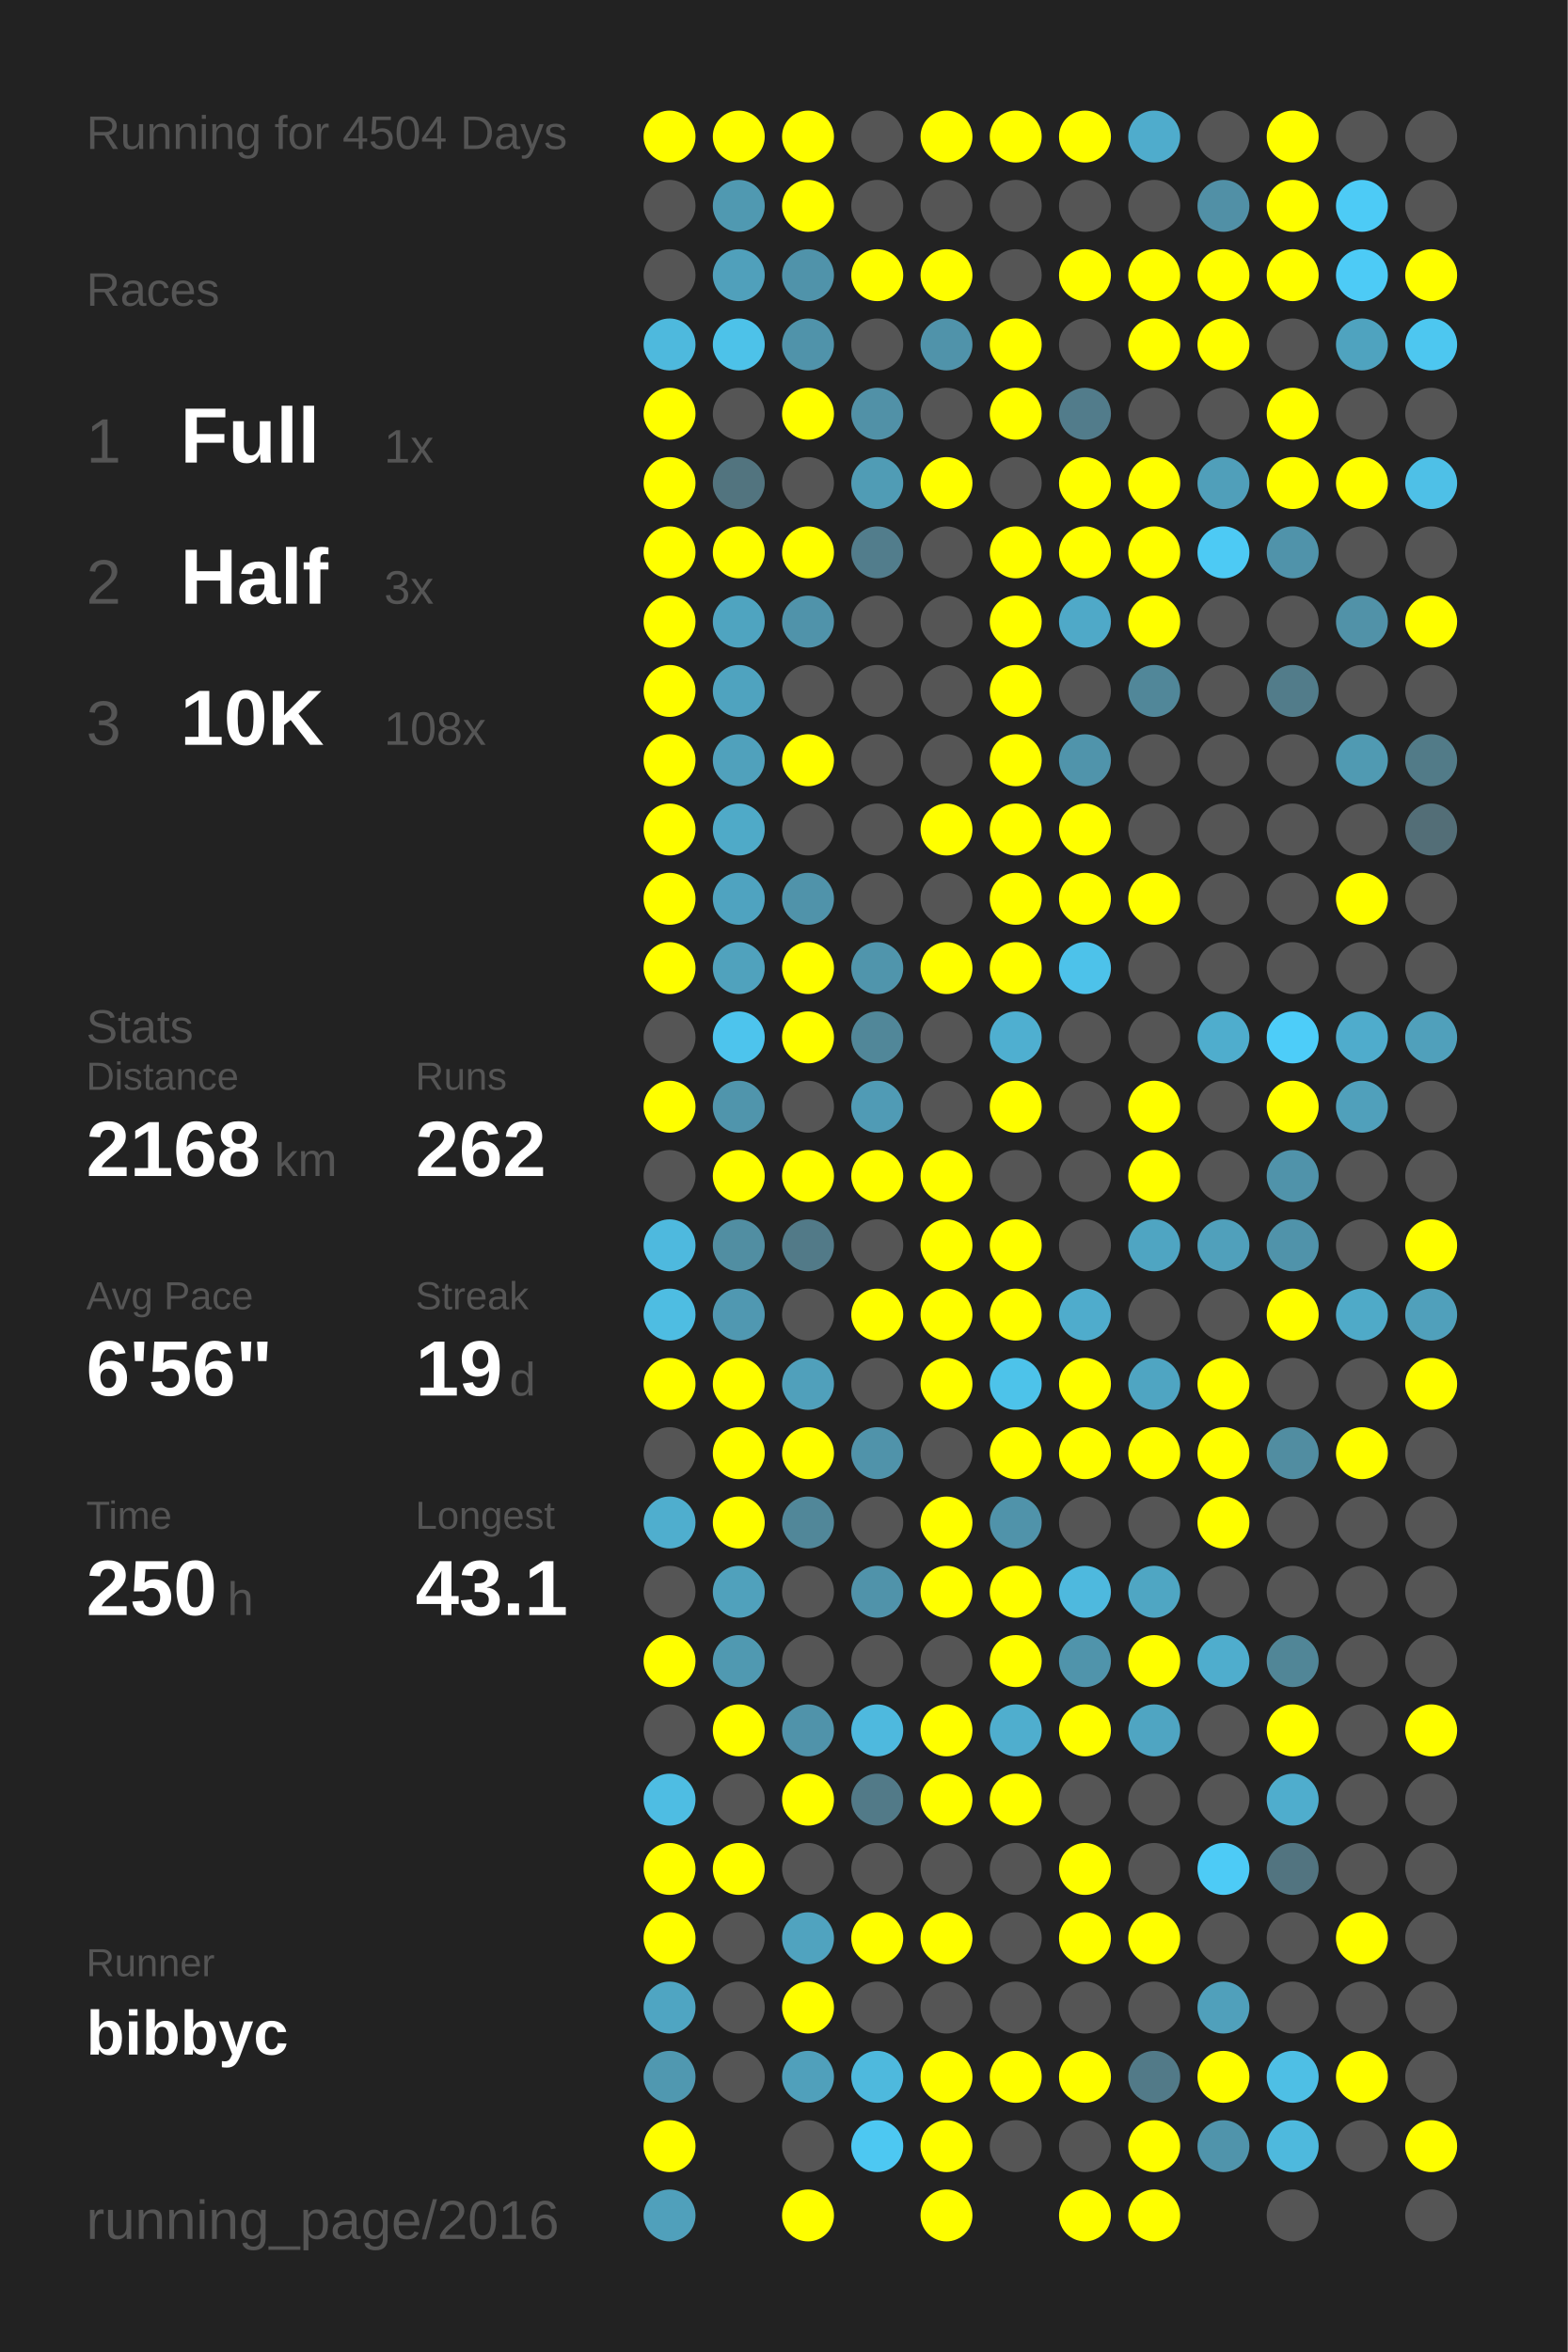
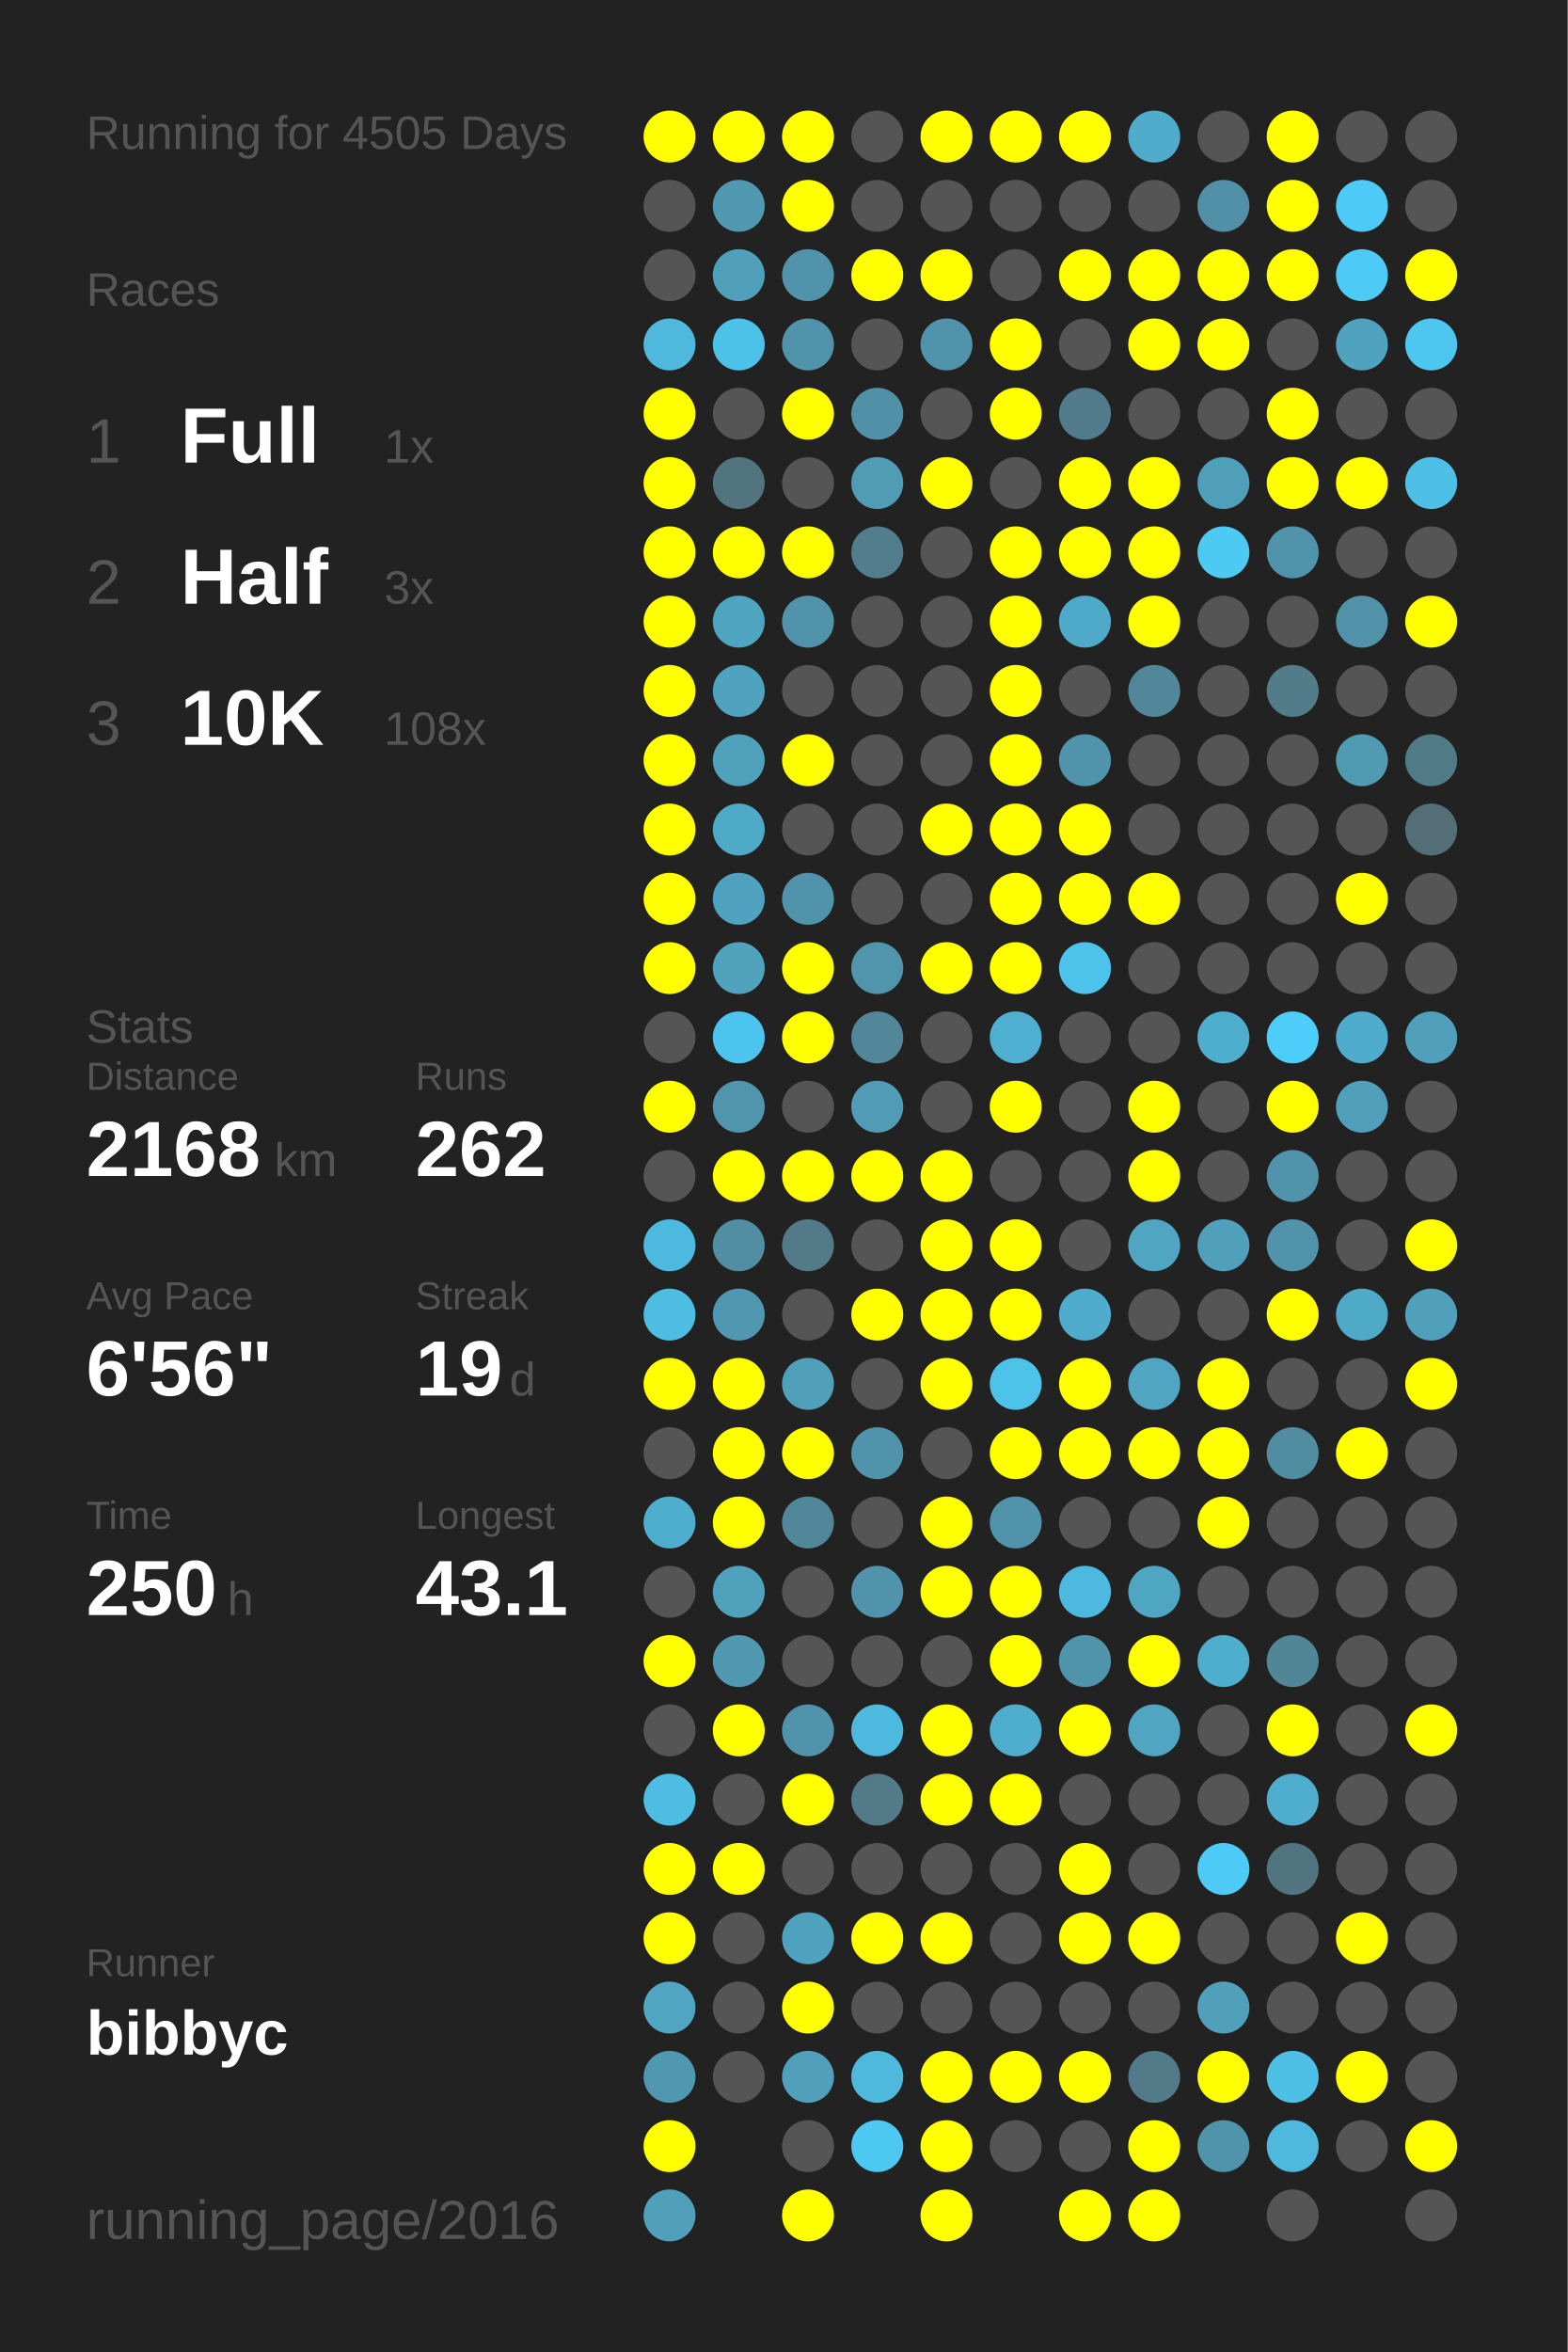
<svg xmlns="http://www.w3.org/2000/svg" baseProfile="full" height="300mm" version="1.1" viewBox="0,0,200,300" width="200mm">
  <defs />
  <rect fill="#222222" height="300" width="200" x="0" y="0" />
-   <text fill="#555555" style="font-size:6px; font-family:Arial;" x="11" y="19">Running for 4504 Days</text>
+   <text fill="#555555" style="font-size:6px; font-family:Arial;" x="11" y="19">Running for 4505 Days</text>
  <text fill="#555555" style="font-size:6px; font-family:Arial;" x="11" y="39">Races</text>
  <text fill="#555555" style="font-size:8px; font-family:Arial;" x="11" y="59">1</text>
  <text fill="#FFFFFF" style="font-size:10px; font-family:Arial; font-weight:bold;" x="23" y="59">Full</text>
  <text fill="#555555" style="font-size:6px; font-family:Arial;" x="49" y="59">1x</text>
  <text fill="#555555" style="font-size:8px; font-family:Arial;" x="11" y="77">2</text>
  <text fill="#FFFFFF" style="font-size:10px; font-family:Arial; font-weight:bold;" x="23" y="77">Half</text>
  <text fill="#555555" style="font-size:6px; font-family:Arial;" x="49" y="77">3x</text>
  <text fill="#555555" style="font-size:8px; font-family:Arial;" x="11" y="95">3</text>
  <text fill="#FFFFFF" style="font-size:10px; font-family:Arial; font-weight:bold;" x="23" y="95">10K</text>
  <text fill="#555555" style="font-size:6px; font-family:Arial;" x="49" y="95">108x</text>
  <text fill="#555555" style="font-size:6px; font-family:Arial;" x="11" y="133">Stats</text>
  <text fill="#555555" style="font-size:5px; font-family:Arial;" x="11" y="139">Distance</text>
  <text fill="#FFFFFF" style="font-size:10px; font-family:Arial; font-weight:bold;" x="11" y="150">2168</text>
  <text fill="#555555" style="font-size:6px; font-family:Arial;" x="35" y="150">km</text>
  <text fill="#555555" style="font-size:5px; font-family:Arial;" x="53" y="139">Runs</text>
  <text fill="#FFFFFF" style="font-size:10px; font-family:Arial; font-weight:bold;" x="53" y="150">262</text>
  <text fill="#555555" style="font-size:5px; font-family:Arial;" x="11" y="167">Avg Pace</text>
  <text fill="#FFFFFF" style="font-size:10px; font-family:Arial; font-weight:bold;" x="11" y="178">6'56"</text>
  <text fill="#555555" style="font-size:5px; font-family:Arial;" x="53" y="167">Streak</text>
  <text fill="#FFFFFF" style="font-size:10px; font-family:Arial; font-weight:bold;" x="53" y="178">19</text>
  <text fill="#555555" style="font-size:6px; font-family:Arial;" x="65" y="178">d</text>
  <text fill="#555555" style="font-size:5px; font-family:Arial;" x="11" y="195">Time</text>
  <text fill="#FFFFFF" style="font-size:10px; font-family:Arial; font-weight:bold;" x="11" y="206">250</text>
  <text fill="#555555" style="font-size:6px; font-family:Arial;" x="29" y="206">h</text>
  <text fill="#555555" style="font-size:5px; font-family:Arial;" x="53" y="195">Longest</text>
  <text fill="#FFFFFF" style="font-size:10px; font-family:Arial; font-weight:bold;" x="53" y="206">43.1</text>
  <text fill="#555555" style="font-size:5px; font-family:Arial;" x="11" y="252.065">Runner</text>
  <text fill="#FFFFFF" style="font-size:8px; font-family:Arial; font-weight:bold;" x="11" y="262.065">bibbyc</text>
  <text fill="#555555" style="font-size:7px; font-family:Arial;" x="11" y="285.581">running_page/2016</text>
  <circle cx="85.417" cy="17.419" fill="#FFFF00" r="3.312" />
  <circle cx="85.417" cy="26.258" fill="#555555" r="3.312" />
  <circle cx="85.417" cy="35.097" fill="#555555" r="3.312" />
  <circle cx="85.417" cy="43.935" fill="#4eb9dd" r="3.312" />
  <circle cx="85.417" cy="52.774" fill="#FFFF00" r="3.312" />
  <circle cx="85.417" cy="61.613" fill="#FFFF00" r="3.312" />
  <circle cx="85.417" cy="70.452" fill="#FFFF00" r="3.312" />
  <circle cx="85.417" cy="79.29" fill="#FFFF00" r="3.312" />
  <circle cx="85.417" cy="88.129" fill="#FFFF00" r="3.312" />
  <circle cx="85.417" cy="96.968" fill="#FFFF00" r="3.312" />
  <circle cx="85.417" cy="105.806" fill="#FFFF00" r="3.312" />
  <circle cx="85.417" cy="114.645" fill="#FFFF00" r="3.312" />
  <circle cx="85.417" cy="123.484" fill="#FFFF00" r="3.312" />
  <circle cx="85.417" cy="132.323" fill="#555555" r="3.312" />
  <circle cx="85.417" cy="141.161" fill="#FFFF00" r="3.312" />
  <circle cx="85.417" cy="150" fill="#555555" r="3.312" />
  <circle cx="85.417" cy="158.839" fill="#4eb9de" r="3.312" />
  <circle cx="85.417" cy="167.677" fill="#4ebde2" r="3.312" />
  <circle cx="85.417" cy="176.516" fill="#FFFF00" r="3.312" />
  <circle cx="85.417" cy="185.355" fill="#555555" r="3.312" />
  <circle cx="85.417" cy="194.194" fill="#4faece" r="3.312" />
  <circle cx="85.417" cy="203.032" fill="#555555" r="3.312" />
  <circle cx="85.417" cy="211.871" fill="#FFFF00" r="3.312" />
  <circle cx="85.417" cy="220.71" fill="#555555" r="3.312" />
  <circle cx="85.417" cy="229.548" fill="#4ebde3" r="3.312" />
  <circle cx="85.417" cy="238.387" fill="#FFFF00" r="3.312" />
  <circle cx="85.417" cy="247.226" fill="#FFFF00" r="3.312" />
  <circle cx="85.417" cy="256.065" fill="#4fa5c2" r="3.312" />
  <circle cx="85.417" cy="264.903" fill="#5098b0" r="3.312" />
  <circle cx="85.417" cy="273.742" fill="#FFFF00" r="3.312" />
  <circle cx="85.417" cy="282.581" fill="#50a0bb" r="3.312" />
  <circle cx="94.25" cy="17.419" fill="#FFFF00" r="3.312" />
  <circle cx="94.25" cy="26.258" fill="#5099b1" r="3.312" />
  <circle cx="94.25" cy="35.097" fill="#50a0bb" r="3.312" />
  <circle cx="94.25" cy="43.935" fill="#4dc2e9" r="3.312" />
  <circle cx="94.25" cy="52.774" fill="#555555" r="3.312" />
  <circle cx="94.25" cy="61.613" fill="#52747f" r="3.312" />
  <circle cx="94.25" cy="70.452" fill="#FFFF00" r="3.312" />
  <circle cx="94.25" cy="79.29" fill="#4fa4c0" r="3.312" />
  <circle cx="94.25" cy="88.129" fill="#4fa3bf" r="3.312" />
  <circle cx="94.25" cy="96.968" fill="#50a1bc" r="3.312" />
  <circle cx="94.25" cy="105.806" fill="#4faac8" r="3.312" />
  <circle cx="94.25" cy="114.645" fill="#4fa3c0" r="3.312" />
  <circle cx="94.25" cy="123.484" fill="#50a2bd" r="3.312" />
  <circle cx="94.25" cy="132.323" fill="#4dc4ed" r="3.312" />
  <circle cx="94.25" cy="141.161" fill="#5095ac" r="3.312" />
  <circle cx="94.25" cy="150" fill="#FFFF00" r="3.312" />
  <circle cx="94.25" cy="158.839" fill="#518ea2" r="3.312" />
  <circle cx="94.25" cy="167.677" fill="#5098b1" r="3.312" />
  <circle cx="94.25" cy="176.516" fill="#FFFF00" r="3.312" />
  <circle cx="94.25" cy="185.355" fill="#FFFF00" r="3.312" />
  <circle cx="94.25" cy="194.194" fill="#FFFF00" r="3.312" />
  <circle cx="94.25" cy="203.032" fill="#50a1bc" r="3.312" />
  <circle cx="94.25" cy="211.871" fill="#5099b1" r="3.312" />
  <circle cx="94.25" cy="220.71" fill="#FFFF00" r="3.312" />
  <circle cx="94.25" cy="229.548" fill="#555555" r="3.312" />
  <circle cx="94.25" cy="238.387" fill="#FFFF00" r="3.312" />
  <circle cx="94.25" cy="247.226" fill="#555555" r="3.312" />
  <circle cx="94.25" cy="256.065" fill="#555555" r="3.312" />
  <circle cx="94.25" cy="264.903" fill="#555555" r="3.312" />
  <circle cx="103.083" cy="17.419" fill="#FFFF00" r="3.312" />
  <circle cx="103.083" cy="26.258" fill="#FFFF00" r="3.312" />
  <circle cx="103.083" cy="35.097" fill="#5093aa" r="3.312" />
  <circle cx="103.083" cy="43.935" fill="#5093aa" r="3.312" />
  <circle cx="103.083" cy="52.774" fill="#FFFF00" r="3.312" />
  <circle cx="103.083" cy="61.613" fill="#555555" r="3.312" />
  <circle cx="103.083" cy="70.452" fill="#FFFF00" r="3.312" />
  <circle cx="103.083" cy="79.29" fill="#5093aa" r="3.312" />
  <circle cx="103.083" cy="88.129" fill="#555555" r="3.312" />
  <circle cx="103.083" cy="96.968" fill="#FFFF00" r="3.312" />
  <circle cx="103.083" cy="105.806" fill="#555555" r="3.312" />
  <circle cx="103.083" cy="114.645" fill="#5093aa" r="3.312" />
  <circle cx="103.083" cy="123.484" fill="#FFFF00" r="3.312" />
  <circle cx="103.083" cy="132.323" fill="#FFFF00" r="3.312" />
  <circle cx="103.083" cy="141.161" fill="#555555" r="3.312" />
  <circle cx="103.083" cy="150" fill="#FFFF00" r="3.312" />
  <circle cx="103.083" cy="158.839" fill="#527a88" r="3.312" />
  <circle cx="103.083" cy="167.677" fill="#555555" r="3.312" />
  <circle cx="103.083" cy="176.516" fill="#50a0bb" r="3.312" />
  <circle cx="103.083" cy="185.355" fill="#FFFF00" r="3.312" />
  <circle cx="103.083" cy="194.194" fill="#518799" r="3.312" />
  <circle cx="103.083" cy="203.032" fill="#555555" r="3.312" />
  <circle cx="103.083" cy="211.871" fill="#555555" r="3.312" />
  <circle cx="103.083" cy="220.71" fill="#5093aa" r="3.312" />
  <circle cx="103.083" cy="229.548" fill="#FFFF00" r="3.312" />
  <circle cx="103.083" cy="238.387" fill="#555555" r="3.312" />
  <circle cx="103.083" cy="247.226" fill="#50a3bf" r="3.312" />
  <circle cx="103.083" cy="256.065" fill="#FFFF00" r="3.312" />
  <circle cx="103.083" cy="264.903" fill="#50a0bb" r="3.312" />
  <circle cx="103.083" cy="273.742" fill="#555555" r="3.312" />
  <circle cx="103.083" cy="282.581" fill="#FFFF00" r="3.312" />
  <circle cx="111.917" cy="17.419" fill="#555555" r="3.312" />
  <circle cx="111.917" cy="26.258" fill="#555555" r="3.312" />
  <circle cx="111.917" cy="35.097" fill="#FFFF00" r="3.312" />
  <circle cx="111.917" cy="43.935" fill="#555555" r="3.312" />
  <circle cx="111.917" cy="52.774" fill="#5191a7" r="3.312" />
  <circle cx="111.917" cy="61.613" fill="#509cb5" r="3.312" />
  <circle cx="111.917" cy="70.452" fill="#527d8c" r="3.312" />
  <circle cx="111.917" cy="79.29" fill="#555555" r="3.312" />
  <circle cx="111.917" cy="88.129" fill="#555555" r="3.312" />
  <circle cx="111.917" cy="96.968" fill="#555555" r="3.312" />
  <circle cx="111.917" cy="105.806" fill="#555555" r="3.312" />
  <circle cx="111.917" cy="114.645" fill="#555555" r="3.312" />
  <circle cx="111.917" cy="123.484" fill="#5095ac" r="3.312" />
  <circle cx="111.917" cy="132.323" fill="#518799" r="3.312" />
  <circle cx="111.917" cy="141.161" fill="#509bb5" r="3.312" />
  <circle cx="111.917" cy="150" fill="#FFFF00" r="3.312" />
  <circle cx="111.917" cy="158.839" fill="#555555" r="3.312" />
  <circle cx="111.917" cy="167.677" fill="#FFFF00" r="3.312" />
  <circle cx="111.917" cy="176.516" fill="#555555" r="3.312" />
  <circle cx="111.917" cy="185.355" fill="#5093aa" r="3.312" />
  <circle cx="111.917" cy="194.194" fill="#555555" r="3.312" />
  <circle cx="111.917" cy="203.032" fill="#5093aa" r="3.312" />
  <circle cx="111.917" cy="211.871" fill="#555555" r="3.312" />
  <circle cx="111.917" cy="220.71" fill="#4eb9de" r="3.312" />
  <circle cx="111.917" cy="229.548" fill="#527a88" r="3.312" />
  <circle cx="111.917" cy="238.387" fill="#555555" r="3.312" />
  <circle cx="111.917" cy="247.226" fill="#FFFF00" r="3.312" />
  <circle cx="111.917" cy="256.065" fill="#555555" r="3.312" />
  <circle cx="111.917" cy="264.903" fill="#4eb9dd" r="3.312" />
  <circle cx="111.917" cy="273.742" fill="#4dc8f2" r="3.312" />
  <circle cx="120.75" cy="17.419" fill="#FFFF00" r="3.312" />
  <circle cx="120.75" cy="26.258" fill="#555555" r="3.312" />
  <circle cx="120.75" cy="35.097" fill="#FFFF00" r="3.312" />
  <circle cx="120.75" cy="43.935" fill="#5093aa" r="3.312" />
  <circle cx="120.75" cy="52.774" fill="#555555" r="3.312" />
  <circle cx="120.75" cy="61.613" fill="#FFFF00" r="3.312" />
  <circle cx="120.75" cy="70.452" fill="#555555" r="3.312" />
  <circle cx="120.75" cy="79.29" fill="#555555" r="3.312" />
  <circle cx="120.75" cy="88.129" fill="#555555" r="3.312" />
  <circle cx="120.75" cy="96.968" fill="#555555" r="3.312" />
  <circle cx="120.75" cy="105.806" fill="#FFFF00" r="3.312" />
  <circle cx="120.75" cy="114.645" fill="#555555" r="3.312" />
  <circle cx="120.75" cy="123.484" fill="#FFFF00" r="3.312" />
  <circle cx="120.75" cy="132.323" fill="#555555" r="3.312" />
  <circle cx="120.75" cy="141.161" fill="#555555" r="3.312" />
  <circle cx="120.75" cy="150" fill="#FFFF00" r="3.312" />
  <circle cx="120.75" cy="158.839" fill="#FFFF00" r="3.312" />
  <circle cx="120.75" cy="167.677" fill="#FFFF00" r="3.312" />
  <circle cx="120.75" cy="176.516" fill="#FFFF00" r="3.312" />
  <circle cx="120.75" cy="185.355" fill="#555555" r="3.312" />
  <circle cx="120.75" cy="194.194" fill="#FFFF00" r="3.312" />
  <circle cx="120.75" cy="203.032" fill="#FFFF00" r="3.312" />
  <circle cx="120.75" cy="211.871" fill="#555555" r="3.312" />
  <circle cx="120.75" cy="220.71" fill="#FFFF00" r="3.312" />
  <circle cx="120.75" cy="229.548" fill="#FFFF00" r="3.312" />
  <circle cx="120.75" cy="238.387" fill="#555555" r="3.312" />
  <circle cx="120.75" cy="247.226" fill="#FFFF00" r="3.312" />
  <circle cx="120.75" cy="256.065" fill="#555555" r="3.312" />
  <circle cx="120.75" cy="264.903" fill="#FFFF00" r="3.312" />
  <circle cx="120.75" cy="273.742" fill="#FFFF00" r="3.312" />
  <circle cx="120.75" cy="282.581" fill="#FFFF00" r="3.312" />
  <circle cx="129.583" cy="17.419" fill="#FFFF00" r="3.312" />
  <circle cx="129.583" cy="26.258" fill="#555555" r="3.312" />
  <circle cx="129.583" cy="35.097" fill="#555555" r="3.312" />
  <circle cx="129.583" cy="43.935" fill="#FFFF00" r="3.312" />
  <circle cx="129.583" cy="52.774" fill="#FFFF00" r="3.312" />
  <circle cx="129.583" cy="61.613" fill="#555555" r="3.312" />
  <circle cx="129.583" cy="70.452" fill="#FFFF00" r="3.312" />
  <circle cx="129.583" cy="79.29" fill="#FFFF00" r="3.312" />
  <circle cx="129.583" cy="88.129" fill="#FFFF00" r="3.312" />
  <circle cx="129.583" cy="96.968" fill="#FFFF00" r="3.312" />
  <circle cx="129.583" cy="105.806" fill="#FFFF00" r="3.312" />
  <circle cx="129.583" cy="114.645" fill="#FFFF00" r="3.312" />
  <circle cx="129.583" cy="123.484" fill="#FFFF00" r="3.312" />
  <circle cx="129.583" cy="132.323" fill="#4fafd0" r="3.312" />
  <circle cx="129.583" cy="141.161" fill="#FFFF00" r="3.312" />
  <circle cx="129.583" cy="150" fill="#555555" r="3.312" />
  <circle cx="129.583" cy="158.839" fill="#FFFF00" r="3.312" />
  <circle cx="129.583" cy="167.677" fill="#FFFF00" r="3.312" />
  <circle cx="129.583" cy="176.516" fill="#4dc3ea" r="3.312" />
  <circle cx="129.583" cy="185.355" fill="#FFFF00" r="3.312" />
  <circle cx="129.583" cy="194.194" fill="#5093aa" r="3.312" />
  <circle cx="129.583" cy="203.032" fill="#FFFF00" r="3.312" />
  <circle cx="129.583" cy="211.871" fill="#FFFF00" r="3.312" />
  <circle cx="129.583" cy="220.71" fill="#4faece" r="3.312" />
  <circle cx="129.583" cy="229.548" fill="#FFFF00" r="3.312" />
  <circle cx="129.583" cy="238.387" fill="#555555" r="3.312" />
  <circle cx="129.583" cy="247.226" fill="#555555" r="3.312" />
  <circle cx="129.583" cy="256.065" fill="#555555" r="3.312" />
  <circle cx="129.583" cy="264.903" fill="#FFFF00" r="3.312" />
  <circle cx="129.583" cy="273.742" fill="#555555" r="3.312" />
  <circle cx="138.417" cy="17.419" fill="#FFFF00" r="3.312" />
  <circle cx="138.417" cy="26.258" fill="#555555" r="3.312" />
  <circle cx="138.417" cy="35.097" fill="#FFFF00" r="3.312" />
  <circle cx="138.417" cy="43.935" fill="#555555" r="3.312" />
  <circle cx="138.417" cy="52.774" fill="#527c8b" r="3.312" />
  <circle cx="138.417" cy="61.613" fill="#FFFF00" r="3.312" />
  <circle cx="138.417" cy="70.452" fill="#FFFF00" r="3.312" />
  <circle cx="138.417" cy="79.29" fill="#4fa9c8" r="3.312" />
  <circle cx="138.417" cy="88.129" fill="#555555" r="3.312" />
  <circle cx="138.417" cy="96.968" fill="#5094ab" r="3.312" />
  <circle cx="138.417" cy="105.806" fill="#FFFF00" r="3.312" />
  <circle cx="138.417" cy="114.645" fill="#FFFF00" r="3.312" />
  <circle cx="138.417" cy="123.484" fill="#4dc2ea" r="3.312" />
  <circle cx="138.417" cy="132.323" fill="#555555" r="3.312" />
  <circle cx="138.417" cy="141.161" fill="#555555" r="3.312" />
  <circle cx="138.417" cy="150" fill="#555555" r="3.312" />
  <circle cx="138.417" cy="158.839" fill="#555555" r="3.312" />
  <circle cx="138.417" cy="167.677" fill="#4faccc" r="3.312" />
  <circle cx="138.417" cy="176.516" fill="#FFFF00" r="3.312" />
  <circle cx="138.417" cy="185.355" fill="#FFFF00" r="3.312" />
  <circle cx="138.417" cy="194.194" fill="#555555" r="3.312" />
  <circle cx="138.417" cy="203.032" fill="#4eb9de" r="3.312" />
  <circle cx="138.417" cy="211.871" fill="#5094ab" r="3.312" />
  <circle cx="138.417" cy="220.71" fill="#FFFF00" r="3.312" />
  <circle cx="138.417" cy="229.548" fill="#555555" r="3.312" />
  <circle cx="138.417" cy="238.387" fill="#FFFF00" r="3.312" />
  <circle cx="138.417" cy="247.226" fill="#FFFF00" r="3.312" />
  <circle cx="138.417" cy="256.065" fill="#555555" r="3.312" />
  <circle cx="138.417" cy="264.903" fill="#FFFF00" r="3.312" />
  <circle cx="138.417" cy="273.742" fill="#555555" r="3.312" />
  <circle cx="138.417" cy="282.581" fill="#FFFF00" r="3.312" />
  <circle cx="147.25" cy="17.419" fill="#4faccc" r="3.312" />
  <circle cx="147.25" cy="26.258" fill="#555555" r="3.312" />
  <circle cx="147.25" cy="35.097" fill="#FFFF00" r="3.312" />
  <circle cx="147.25" cy="43.935" fill="#FFFF00" r="3.312" />
  <circle cx="147.25" cy="52.774" fill="#555555" r="3.312" />
  <circle cx="147.25" cy="61.613" fill="#FFFF00" r="3.312" />
  <circle cx="147.25" cy="70.452" fill="#FFFF00" r="3.312" />
  <circle cx="147.25" cy="79.29" fill="#FFFF00" r="3.312" />
  <circle cx="147.25" cy="88.129" fill="#518799" r="3.312" />
  <circle cx="147.25" cy="96.968" fill="#555555" r="3.312" />
  <circle cx="147.25" cy="105.806" fill="#555555" r="3.312" />
  <circle cx="147.25" cy="114.645" fill="#FFFF00" r="3.312" />
  <circle cx="147.25" cy="123.484" fill="#555555" r="3.312" />
  <circle cx="147.25" cy="132.323" fill="#555555" r="3.312" />
  <circle cx="147.25" cy="141.161" fill="#FFFF00" r="3.312" />
  <circle cx="147.25" cy="150" fill="#FFFF00" r="3.312" />
  <circle cx="147.25" cy="158.839" fill="#4fa5c2" r="3.312" />
  <circle cx="147.25" cy="167.677" fill="#555555" r="3.312" />
  <circle cx="147.25" cy="176.516" fill="#4fa5c2" r="3.312" />
  <circle cx="147.25" cy="185.355" fill="#FFFF00" r="3.312" />
  <circle cx="147.25" cy="194.194" fill="#555555" r="3.312" />
  <circle cx="147.25" cy="203.032" fill="#4fa6c3" r="3.312" />
  <circle cx="147.25" cy="211.871" fill="#FFFF00" r="3.312" />
  <circle cx="147.25" cy="220.71" fill="#4fa5c2" r="3.312" />
  <circle cx="147.25" cy="229.548" fill="#555555" r="3.312" />
  <circle cx="147.25" cy="238.387" fill="#555555" r="3.312" />
  <circle cx="147.25" cy="247.226" fill="#FFFF00" r="3.312" />
  <circle cx="147.25" cy="256.065" fill="#555555" r="3.312" />
  <circle cx="147.25" cy="264.903" fill="#527a88" r="3.312" />
  <circle cx="147.25" cy="273.742" fill="#FFFF00" r="3.312" />
  <circle cx="147.25" cy="282.581" fill="#FFFF00" r="3.312" />
  <circle cx="156.083" cy="17.419" fill="#555555" r="3.312" />
  <circle cx="156.083" cy="26.258" fill="#5190a6" r="3.312" />
  <circle cx="156.083" cy="35.097" fill="#FFFF00" r="3.312" />
  <circle cx="156.083" cy="43.935" fill="#FFFF00" r="3.312" />
  <circle cx="156.083" cy="52.774" fill="#555555" r="3.312" />
  <circle cx="156.083" cy="61.613" fill="#509fba" r="3.312" />
  <circle cx="156.083" cy="70.452" fill="#4dcaf4" r="3.312" />
  <circle cx="156.083" cy="79.29" fill="#555555" r="3.312" />
  <circle cx="156.083" cy="88.129" fill="#555555" r="3.312" />
  <circle cx="156.083" cy="96.968" fill="#555555" r="3.312" />
  <circle cx="156.083" cy="105.806" fill="#555555" r="3.312" />
  <circle cx="156.083" cy="114.645" fill="#555555" r="3.312" />
  <circle cx="156.083" cy="123.484" fill="#555555" r="3.312" />
  <circle cx="156.083" cy="132.323" fill="#4fadcd" r="3.312" />
  <circle cx="156.083" cy="141.161" fill="#555555" r="3.312" />
  <circle cx="156.083" cy="150" fill="#555555" r="3.312" />
  <circle cx="156.083" cy="158.839" fill="#50a0bb" r="3.312" />
  <circle cx="156.083" cy="167.677" fill="#555555" r="3.312" />
  <circle cx="156.083" cy="176.516" fill="#FFFF00" r="3.312" />
  <circle cx="156.083" cy="185.355" fill="#FFFF00" r="3.312" />
  <circle cx="156.083" cy="194.194" fill="#FFFF00" r="3.312" />
  <circle cx="156.083" cy="203.032" fill="#555555" r="3.312" />
  <circle cx="156.083" cy="211.871" fill="#4fadcd" r="3.312" />
  <circle cx="156.083" cy="220.71" fill="#555555" r="3.312" />
  <circle cx="156.083" cy="229.548" fill="#555555" r="3.312" />
  <circle cx="156.083" cy="238.387" fill="#4dcbf6" r="3.312" />
  <circle cx="156.083" cy="247.226" fill="#555555" r="3.312" />
  <circle cx="156.083" cy="256.065" fill="#50a0bb" r="3.312" />
  <circle cx="156.083" cy="264.903" fill="#FFFF00" r="3.312" />
  <circle cx="156.083" cy="273.742" fill="#5094ab" r="3.312" />
  <circle cx="164.917" cy="17.419" fill="#FFFF00" r="3.312" />
  <circle cx="164.917" cy="26.258" fill="#FFFF00" r="3.312" />
  <circle cx="164.917" cy="35.097" fill="#FFFF00" r="3.312" />
  <circle cx="164.917" cy="43.935" fill="#555555" r="3.312" />
  <circle cx="164.917" cy="52.774" fill="#FFFF00" r="3.312" />
  <circle cx="164.917" cy="61.613" fill="#FFFF00" r="3.312" />
  <circle cx="164.917" cy="70.452" fill="#5093aa" r="3.312" />
  <circle cx="164.917" cy="79.29" fill="#555555" r="3.312" />
  <circle cx="164.917" cy="88.129" fill="#527c8a" r="3.312" />
  <circle cx="164.917" cy="96.968" fill="#555555" r="3.312" />
  <circle cx="164.917" cy="105.806" fill="#555555" r="3.312" />
  <circle cx="164.917" cy="114.645" fill="#555555" r="3.312" />
  <circle cx="164.917" cy="123.484" fill="#555555" r="3.312" />
  <circle cx="164.917" cy="132.323" fill="#4dcdf9" r="3.312" />
  <circle cx="164.917" cy="141.161" fill="#FFFF00" r="3.312" />
  <circle cx="164.917" cy="150" fill="#5093aa" r="3.312" />
  <circle cx="164.917" cy="158.839" fill="#5093aa" r="3.312" />
  <circle cx="164.917" cy="167.677" fill="#FFFF00" r="3.312" />
  <circle cx="164.917" cy="176.516" fill="#555555" r="3.312" />
  <circle cx="164.917" cy="185.355" fill="#518da1" r="3.312" />
  <circle cx="164.917" cy="194.194" fill="#555555" r="3.312" />
  <circle cx="164.917" cy="203.032" fill="#555555" r="3.312" />
  <circle cx="164.917" cy="211.871" fill="#518697" r="3.312" />
  <circle cx="164.917" cy="220.71" fill="#FFFF00" r="3.312" />
  <circle cx="164.917" cy="229.548" fill="#4fadcd" r="3.312" />
  <circle cx="164.917" cy="238.387" fill="#527480" r="3.312" />
  <circle cx="164.917" cy="247.226" fill="#555555" r="3.312" />
  <circle cx="164.917" cy="256.065" fill="#555555" r="3.312" />
  <circle cx="164.917" cy="264.903" fill="#4ebfe5" r="3.312" />
  <circle cx="164.917" cy="273.742" fill="#4eb9dd" r="3.312" />
  <circle cx="164.917" cy="282.581" fill="#555555" r="3.312" />
  <circle cx="173.75" cy="17.419" fill="#555555" r="3.312" />
  <circle cx="173.75" cy="26.258" fill="#4dcbf6" r="3.312" />
  <circle cx="173.75" cy="35.097" fill="#4dcbf6" r="3.312" />
  <circle cx="173.75" cy="43.935" fill="#4fa3bf" r="3.312" />
  <circle cx="173.75" cy="52.774" fill="#555555" r="3.312" />
  <circle cx="173.75" cy="61.613" fill="#FFFF00" r="3.312" />
  <circle cx="173.75" cy="70.452" fill="#555555" r="3.312" />
  <circle cx="173.75" cy="79.29" fill="#5192a8" r="3.312" />
  <circle cx="173.75" cy="88.129" fill="#555555" r="3.312" />
  <circle cx="173.75" cy="96.968" fill="#509ab2" r="3.312" />
  <circle cx="173.75" cy="105.806" fill="#555555" r="3.312" />
  <circle cx="173.75" cy="114.645" fill="#FFFF00" r="3.312" />
  <circle cx="173.75" cy="123.484" fill="#555555" r="3.312" />
  <circle cx="173.75" cy="132.323" fill="#4faccc" r="3.312" />
  <circle cx="173.75" cy="141.161" fill="#50a0bb" r="3.312" />
  <circle cx="173.75" cy="150" fill="#555555" r="3.312" />
  <circle cx="173.75" cy="158.839" fill="#555555" r="3.312" />
  <circle cx="173.75" cy="167.677" fill="#4faac8" r="3.312" />
  <circle cx="173.75" cy="176.516" fill="#555555" r="3.312" />
  <circle cx="173.75" cy="185.355" fill="#FFFF00" r="3.312" />
  <circle cx="173.75" cy="194.194" fill="#555555" r="3.312" />
  <circle cx="173.75" cy="203.032" fill="#555555" r="3.312" />
  <circle cx="173.75" cy="211.871" fill="#555555" r="3.312" />
  <circle cx="173.75" cy="220.71" fill="#555555" r="3.312" />
  <circle cx="173.75" cy="229.548" fill="#555555" r="3.312" />
  <circle cx="173.75" cy="238.387" fill="#555555" r="3.312" />
  <circle cx="173.75" cy="247.226" fill="#FFFF00" r="3.312" />
  <circle cx="173.75" cy="256.065" fill="#555555" r="3.312" />
  <circle cx="173.75" cy="264.903" fill="#FFFF00" r="3.312" />
  <circle cx="173.75" cy="273.742" fill="#555555" r="3.312" />
  <circle cx="182.583" cy="17.419" fill="#555555" r="3.312" />
  <circle cx="182.583" cy="26.258" fill="#555555" r="3.312" />
  <circle cx="182.583" cy="35.097" fill="#FFFF00" r="3.312" />
  <circle cx="182.583" cy="43.935" fill="#4dc7f0" r="3.312" />
  <circle cx="182.583" cy="52.774" fill="#555555" r="3.312" />
  <circle cx="182.583" cy="61.613" fill="#4ec0e7" r="3.312" />
  <circle cx="182.583" cy="70.452" fill="#555555" r="3.312" />
  <circle cx="182.583" cy="79.29" fill="#FFFF00" r="3.312" />
  <circle cx="182.583" cy="88.129" fill="#555555" r="3.312" />
  <circle cx="182.583" cy="96.968" fill="#527b88" r="3.312" />
  <circle cx="182.583" cy="105.806" fill="#536e77" r="3.312" />
  <circle cx="182.583" cy="114.645" fill="#555555" r="3.312" />
  <circle cx="182.583" cy="123.484" fill="#555555" r="3.312" />
  <circle cx="182.583" cy="132.323" fill="#50a0bb" r="3.312" />
  <circle cx="182.583" cy="141.161" fill="#555555" r="3.312" />
  <circle cx="182.583" cy="150" fill="#555555" r="3.312" />
  <circle cx="182.583" cy="158.839" fill="#FFFF00" r="3.312" />
  <circle cx="182.583" cy="167.677" fill="#50a0bb" r="3.312" />
  <circle cx="182.583" cy="176.516" fill="#FFFF00" r="3.312" />
  <circle cx="182.583" cy="185.355" fill="#555555" r="3.312" />
  <circle cx="182.583" cy="194.194" fill="#555555" r="3.312" />
  <circle cx="182.583" cy="203.032" fill="#555555" r="3.312" />
  <circle cx="182.583" cy="211.871" fill="#555555" r="3.312" />
  <circle cx="182.583" cy="220.71" fill="#FFFF00" r="3.312" />
  <circle cx="182.583" cy="229.548" fill="#555555" r="3.312" />
  <circle cx="182.583" cy="238.387" fill="#555555" r="3.312" />
  <circle cx="182.583" cy="247.226" fill="#555555" r="3.312" />
  <circle cx="182.583" cy="256.065" fill="#555555" r="3.312" />
  <circle cx="182.583" cy="264.903" fill="#555555" r="3.312" />
  <circle cx="182.583" cy="273.742" fill="#FFFF00" r="3.312" />
  <circle cx="182.583" cy="282.581" fill="#555555" r="3.312" />
</svg>
